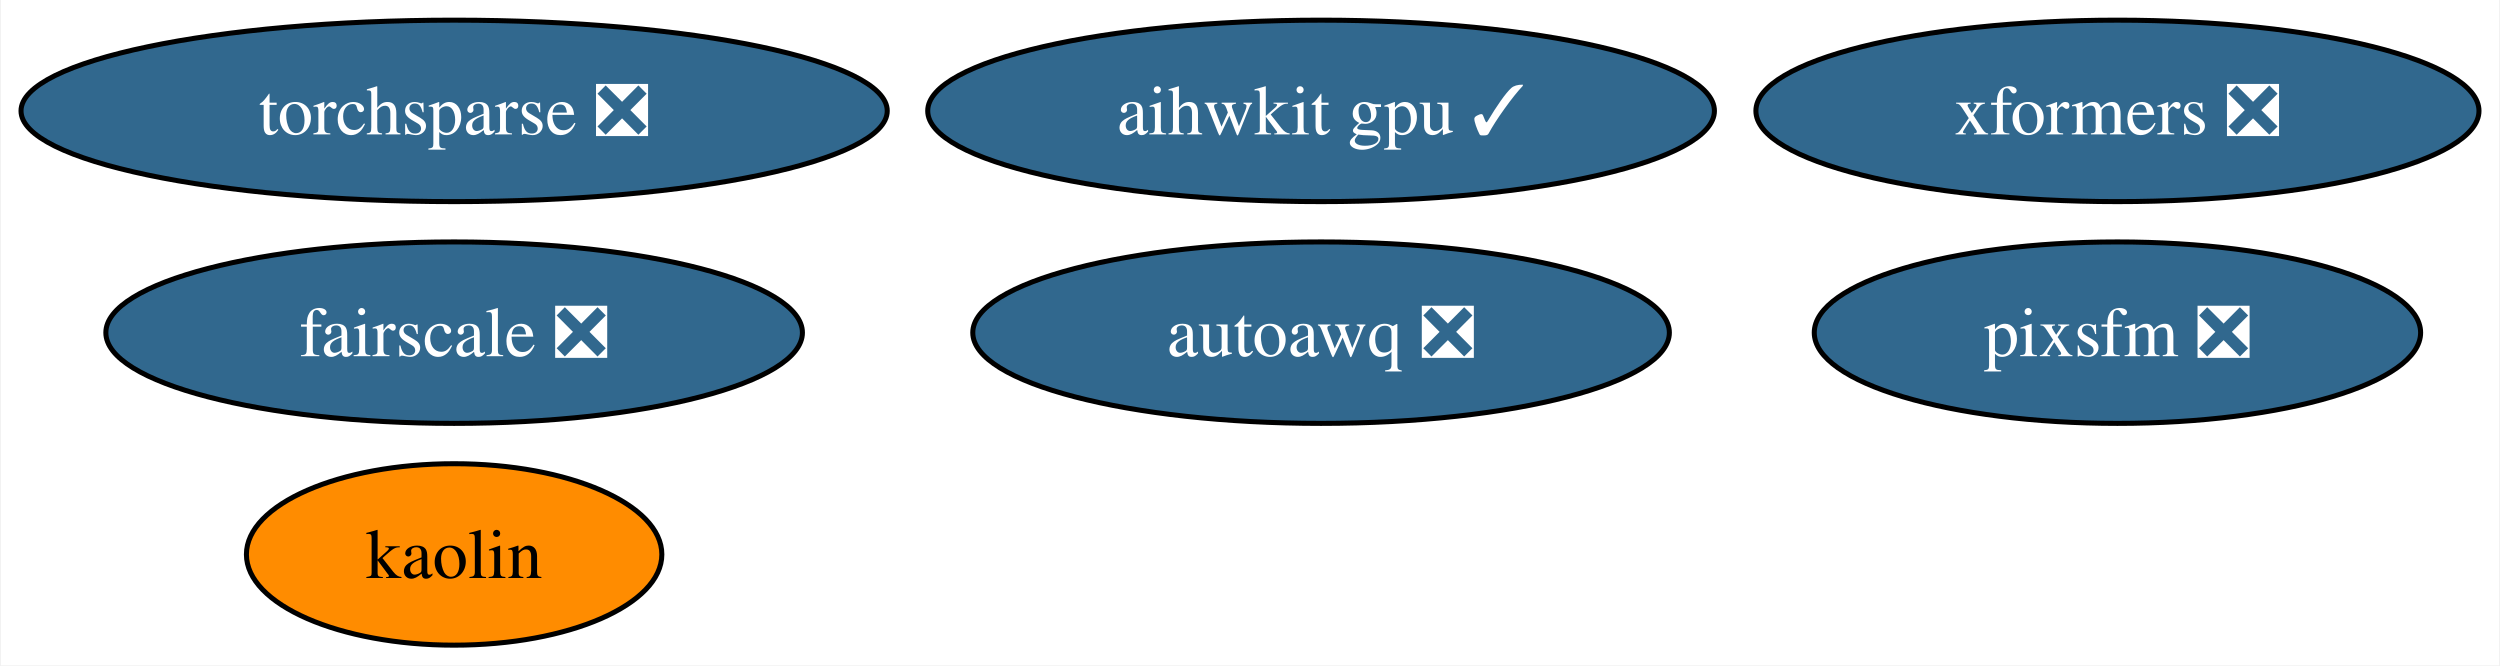
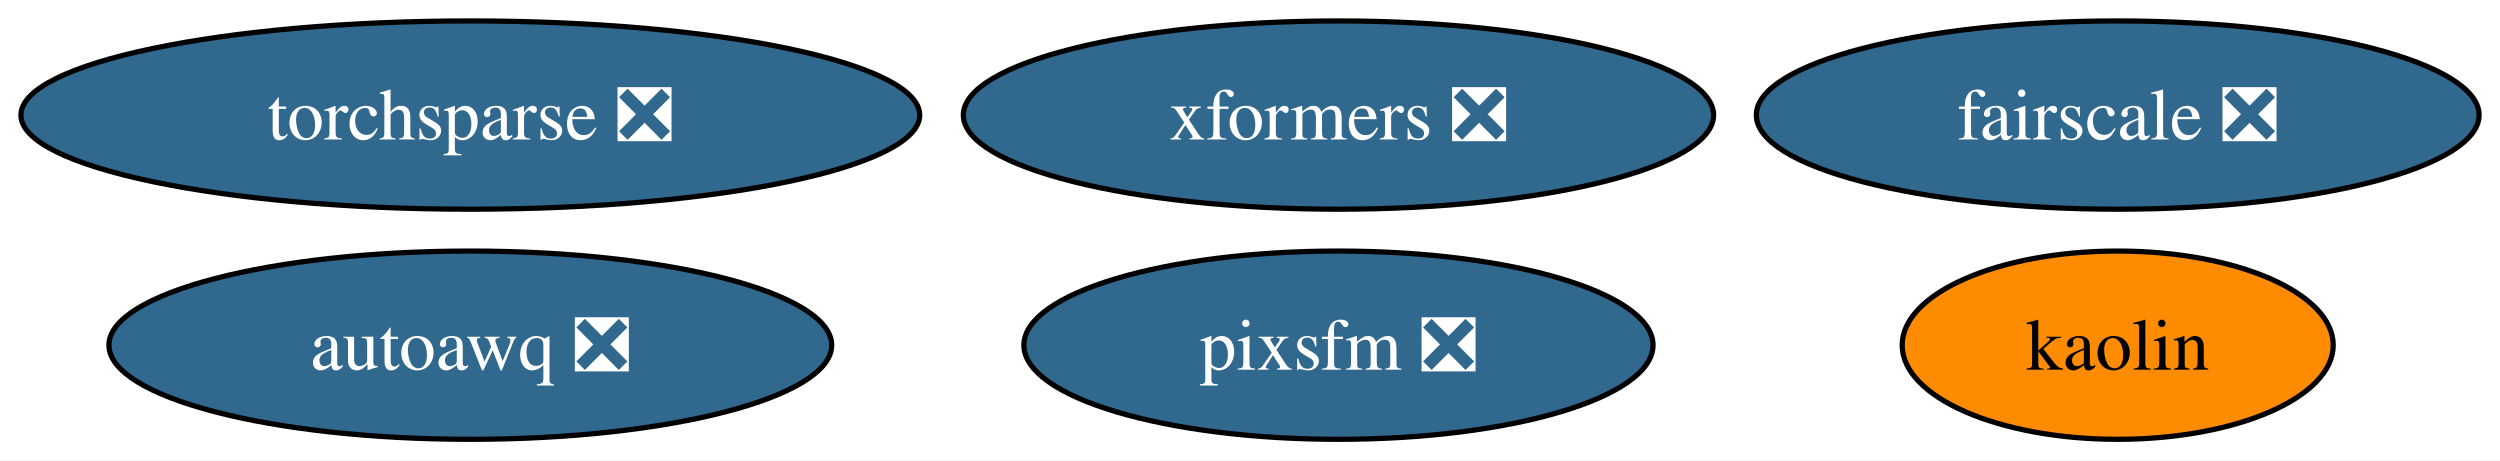
- <svg xmlns="http://www.w3.org/2000/svg" xmlns:xlink="http://www.w3.org/1999/xlink" width="496pt" height="132pt" viewBox="0.00 0.00 495.66 132.00">
-   <g id="graph0" class="graph" transform="scale(1 1) rotate(0) translate(4 128)">
-     <polygon fill="white" stroke="none" points="-4,4 -4,-128 491.66,-128 491.66,4 -4,4" />
+ <svg xmlns="http://www.w3.org/2000/svg" xmlns:xlink="http://www.w3.org/1999/xlink" width="478pt" height="88pt" viewBox="0.00 0.00 478.03 88.00">
+   <g id="graph0" class="graph" transform="scale(1 1) rotate(0) translate(4 84)">
+     <polygon fill="white" stroke="none" points="-4,4 -4,-84 474.03,-84 474.03,4 -4,4" />
    <g id="node1" class="node">
      <g id="a_node1">
        <a xlink:href="https://github.com/conda-forge/torchsparse-feedstock/pull/35" xlink:title="torchsparse ❎">
-           <ellipse fill="#31688e" stroke="black" cx="85.93" cy="-106" rx="85.93" ry="18" />
-           <text text-anchor="middle" x="85.93" y="-101.33" font-family="Times,serif" font-size="14.00" fill="white">torchsparse ❎</text>
+           <ellipse fill="#31688e" stroke="black" cx="85.93" cy="-62" rx="85.93" ry="18" />
+           <text text-anchor="middle" x="85.93" y="-57.33" font-family="Times,serif" font-size="14.00" fill="white">torchsparse ❎</text>
        </a>
      </g>
    </g>
    <g id="node2" class="node">
      <g id="a_node2">
        <a xlink:href="https://github.com/conda-forge/kaolin-feedstock" xlink:title="kaolin">
-           <ellipse fill="#ff8c00" stroke="black" cx="85.93" cy="-18" rx="41.21" ry="18" />
-           <text text-anchor="middle" x="85.93" y="-13.32" font-family="Times,serif" font-size="14.00">kaolin</text>
+           <ellipse fill="#ff8c00" stroke="black" cx="400.93" cy="-18" rx="41.21" ry="18" />
+           <text text-anchor="middle" x="400.93" y="-13.32" font-family="Times,serif" font-size="14.00">kaolin</text>
        </a>
      </g>
    </g>
    <g id="node3" class="node">
      <g id="a_node3">
        <a xlink:href="https://github.com/conda-forge/fairscale-feedstock/pull/34" xlink:title="fairscale ❎">
-           <ellipse fill="#31688e" stroke="black" cx="85.93" cy="-62" rx="69.1" ry="18" />
-           <text text-anchor="middle" x="85.93" y="-57.33" font-family="Times,serif" font-size="14.00" fill="white">fairscale ❎</text>
+           <ellipse fill="#31688e" stroke="black" cx="400.93" cy="-62" rx="69.1" ry="18" />
+           <text text-anchor="middle" x="400.93" y="-57.33" font-family="Times,serif" font-size="14.00" fill="white">fairscale ❎</text>
        </a>
      </g>
    </g>
    <g id="node4" class="node">
      <g id="a_node4">
        <a xlink:href="https://github.com/conda-forge/xformers-feedstock/pull/24" xlink:title="xformers ❎">
-           <ellipse fill="#31688e" stroke="black" cx="415.93" cy="-106" rx="71.73" ry="18" />
-           <text text-anchor="middle" x="415.93" y="-101.33" font-family="Times,serif" font-size="14.00" fill="white">xformers ❎</text>
+           <ellipse fill="#31688e" stroke="black" cx="251.93" cy="-62" rx="71.73" ry="18" />
+           <text text-anchor="middle" x="251.93" y="-57.33" font-family="Times,serif" font-size="14.00" fill="white">xformers ❎</text>
        </a>
      </g>
    </g>
    <g id="node5" class="node">
      <g id="a_node5">
        <a xlink:href="https://github.com/conda-forge/pixsfm-feedstock/pull/20" xlink:title="pixsfm ❎">
-           <ellipse fill="#31688e" stroke="black" cx="415.93" cy="-62" rx="60.15" ry="18" />
-           <text text-anchor="middle" x="415.93" y="-57.33" font-family="Times,serif" font-size="14.00" fill="white">pixsfm ❎</text>
+           <ellipse fill="#31688e" stroke="black" cx="251.93" cy="-18" rx="60.15" ry="18" />
+           <text text-anchor="middle" x="251.93" y="-13.32" font-family="Times,serif" font-size="14.00" fill="white">pixsfm ❎</text>
        </a>
      </g>
    </g>
    <g id="node6" class="node">
      <g id="a_node6">
-         <a xlink:href="https://github.com/conda-forge/aihwkit-gpu-feedstock/pull/10" xlink:title="aihwkit gpu ✓">
-           <ellipse fill="#31688e" stroke="black" cx="257.93" cy="-106" rx="78.04" ry="18" />
-           <text text-anchor="middle" x="257.93" y="-101.33" font-family="Times,serif" font-size="14.00" fill="white">aihwkit gpu ✓</text>
-         </a>
-       </g>
-     </g>
-     <g id="node7" class="node">
-       <g id="a_node7">
        <a xlink:href="https://github.com/conda-forge/autoawq-feedstock/pull/7" xlink:title="autoawq ❎">
-           <ellipse fill="#31688e" stroke="black" cx="257.93" cy="-62" rx="69.1" ry="18" />
-           <text text-anchor="middle" x="257.93" y="-57.33" font-family="Times,serif" font-size="14.00" fill="white">autoawq ❎</text>
+           <ellipse fill="#31688e" stroke="black" cx="85.93" cy="-18" rx="69.1" ry="18" />
+           <text text-anchor="middle" x="85.93" y="-13.32" font-family="Times,serif" font-size="14.00" fill="white">autoawq ❎</text>
        </a>
      </g>
    </g>
  </g>
</svg>
